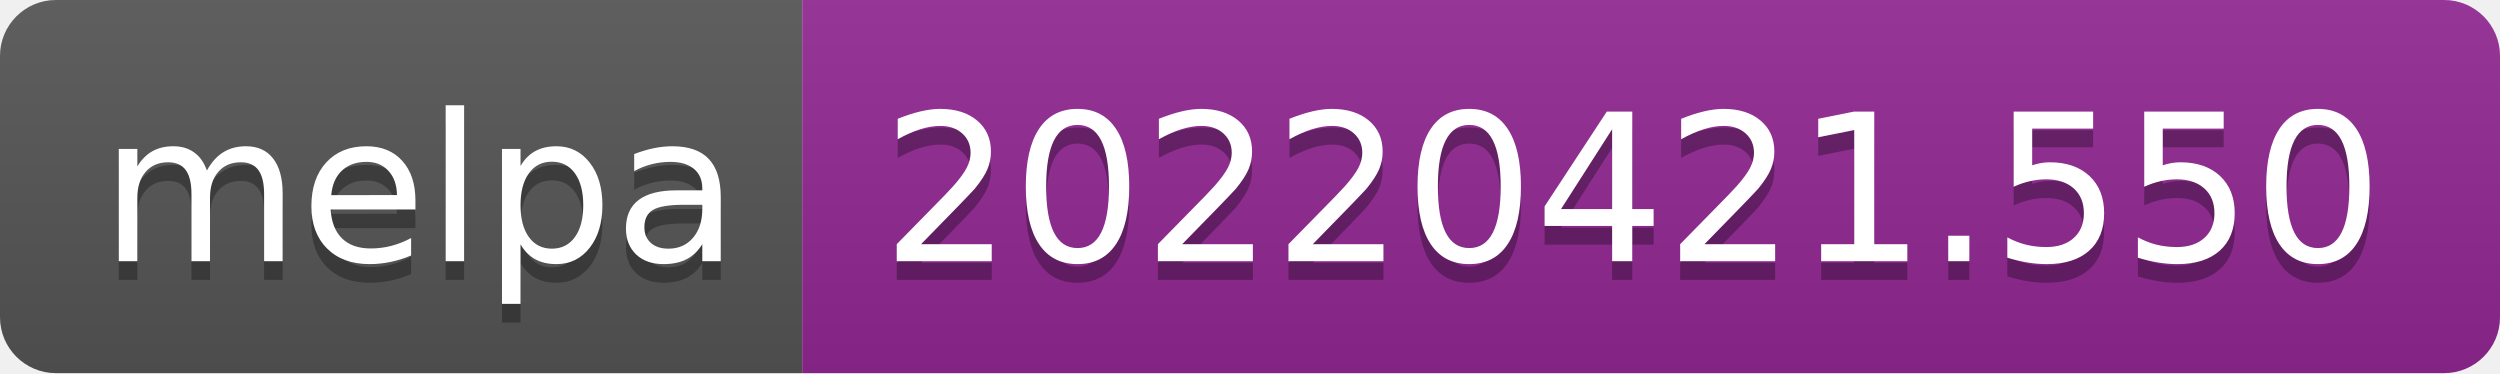
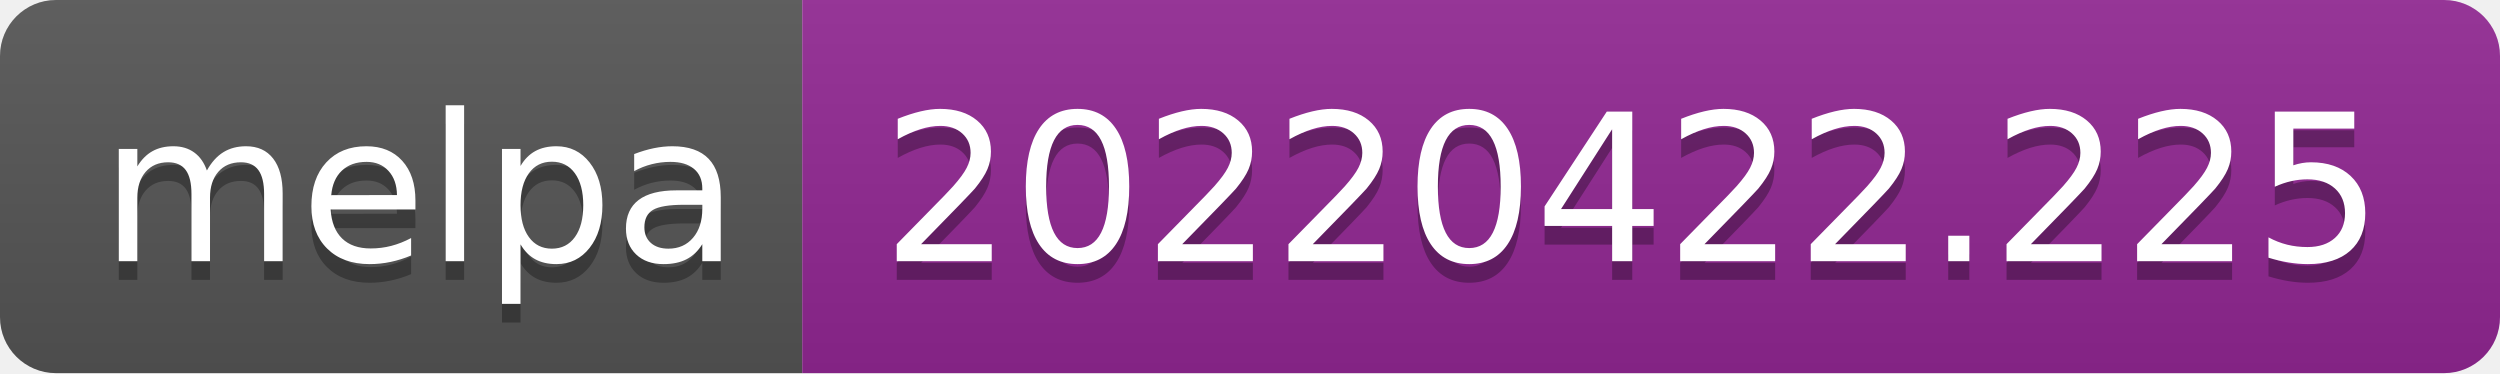
- <svg xmlns="http://www.w3.org/2000/svg" width="134" height="20" role="img" aria-label="melpa: 20220421.550">
+ <svg xmlns="http://www.w3.org/2000/svg" width="134" height="20" role="img" aria-label="melpa: 20220422.225">
  <linearGradient id="s" x2="0" y2="100%">
    <stop offset="0" stop-color="#bbb" stop-opacity=".1" />
    <stop offset="1" stop-opacity=".1" />
  </linearGradient>
  <clipPath id="r">
    <rect width="134" height="20" rx="3" fill="#fff" />
  </clipPath>
  <g clip-path="url(#r)">
    <rect width="43" height="20" fill="#555" />
    <rect x="43" width="91" height="20" fill="#922793" />
    <rect width="134" height="20" fill="url(#s)" />
  </g>
  <g fill="#fff" text-anchor="middle" font-family="Verdana,Geneva,DejaVu Sans,sans-serif" text-rendering="geometricPrecision" font-size="110">
    <text aria-hidden="true" x="225" y="150" fill="#010101" fill-opacity=".3" transform="scale(.1)" textLength="330">melpa</text>
    <text x="225" y="140" transform="scale(.1)" fill="#fff" textLength="330">melpa</text>
-     <text aria-hidden="true" x="875" y="150" fill="#010101" fill-opacity=".3" transform="scale(.1)" textLength="810">20220421.550</text>
-     <text x="875" y="140" transform="scale(.1)" fill="#fff" textLength="810">20220421.550</text>
+     <text aria-hidden="true" x="875" y="150" fill="#010101" fill-opacity=".3" transform="scale(.1)" textLength="810">20220422.225</text>
+     <text x="875" y="140" transform="scale(.1)" fill="#fff" textLength="810">20220422.225</text>
  </g>
</svg>
